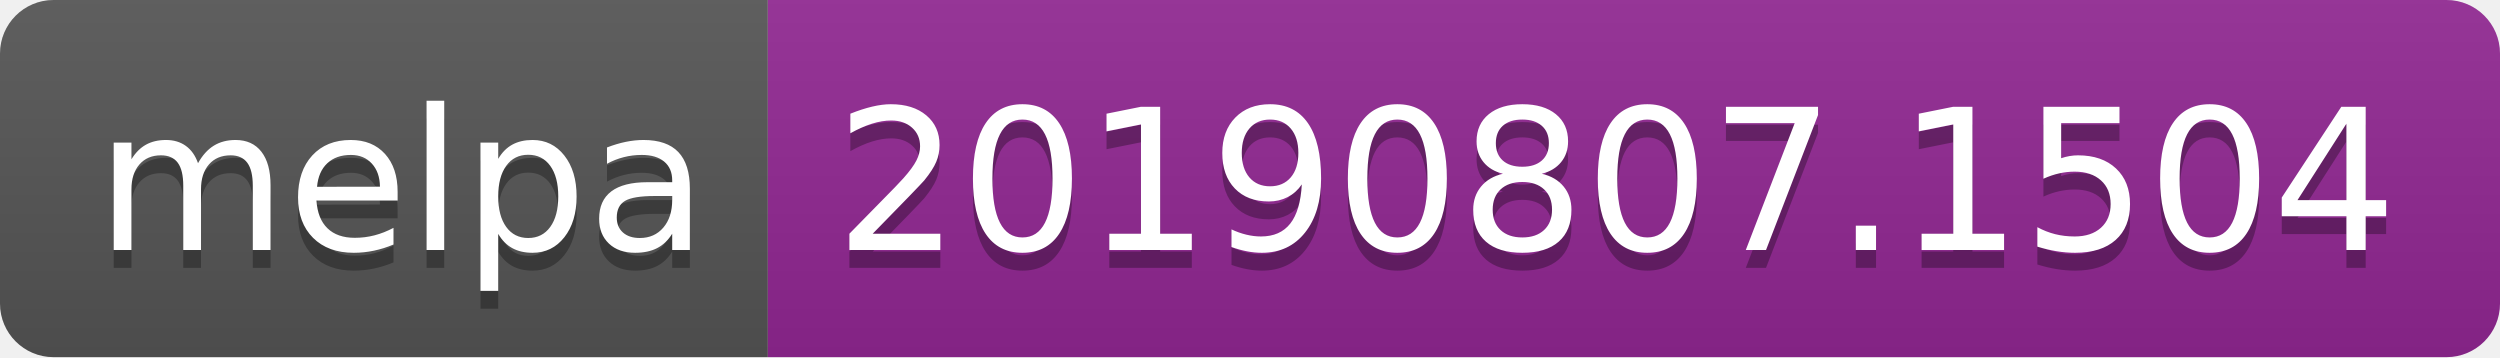
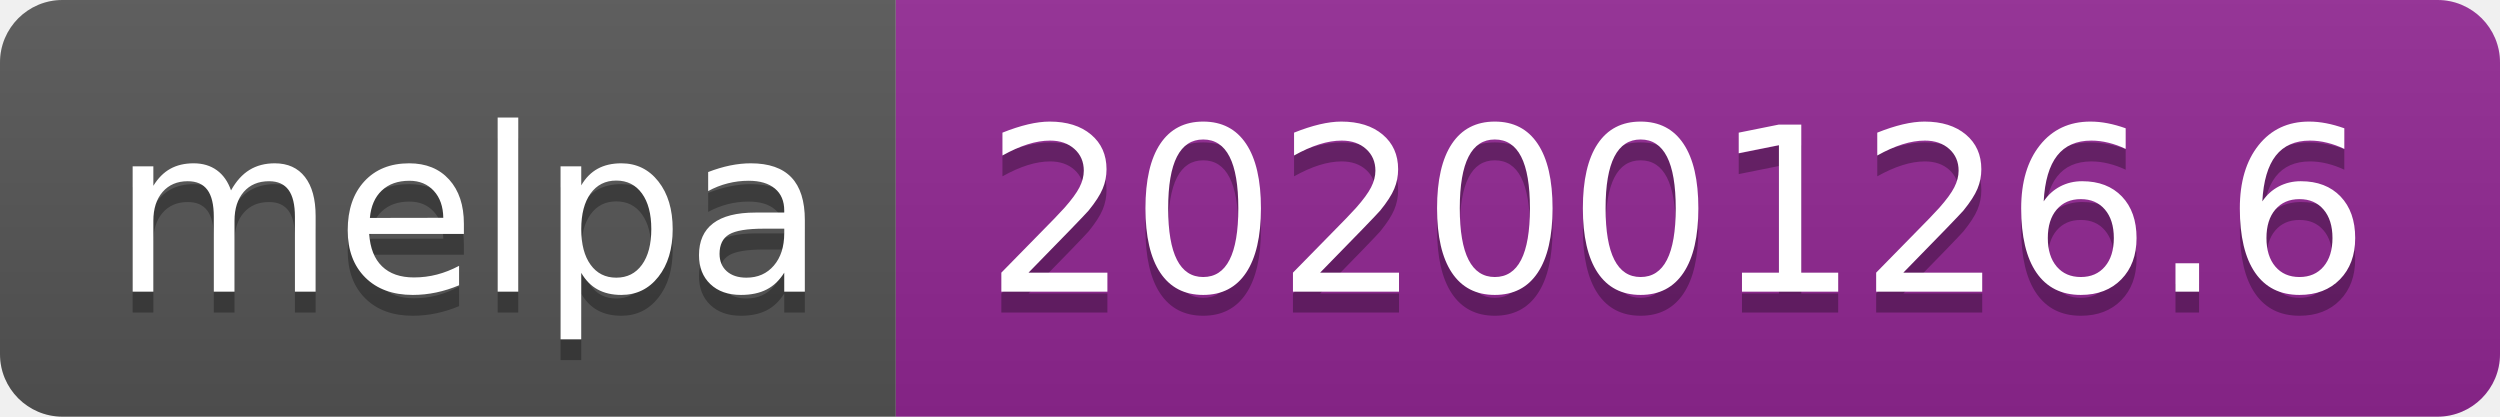
- <svg xmlns="http://www.w3.org/2000/svg" width="140" height="20">
+ <svg xmlns="http://www.w3.org/2000/svg" width="120" height="20">
  <linearGradient id="b" x2="0" y2="100%">
    <stop offset="0" stop-color="#bbb" stop-opacity=".1" />
    <stop offset="1" stop-opacity=".1" />
  </linearGradient>
  <clipPath id="a">
-     <rect width="140" height="20" rx="3" fill="#fff" />
+     <rect width="120" height="20" rx="3" fill="#fff" />
  </clipPath>
  <g clip-path="url(#a)">
    <path fill="#555" d="M0 0h43v20H0z" />
-     <path fill="#922793" d="M43 0h97v20H43z" />
-     <path fill="url(#b)" d="M0 0h140v20H0z" />
+     <path fill="#922793" d="M43 0h77v20H43z" />
+     <path fill="url(#b)" d="M0 0h120v20H0z" />
  </g>
  <g fill="#fff" text-anchor="middle" font-family="DejaVu Sans,Verdana,Geneva,sans-serif" font-size="110">
    <text x="225" y="150" fill="#010101" fill-opacity=".3" transform="scale(.1)" textLength="330">melpa</text>
    <text x="225" y="140" transform="scale(.1)" textLength="330">melpa</text>
-     <text x="905" y="150" fill="#010101" fill-opacity=".3" transform="scale(.1)" textLength="870">20190807.1504</text>
-     <text x="905" y="140" transform="scale(.1)" textLength="870">20190807.1504</text>
+     <text x="805" y="150" fill="#010101" fill-opacity=".3" transform="scale(.1)" textLength="670">20200126.6</text>
+     <text x="805" y="140" transform="scale(.1)" textLength="670">20200126.6</text>
  </g>
</svg>
